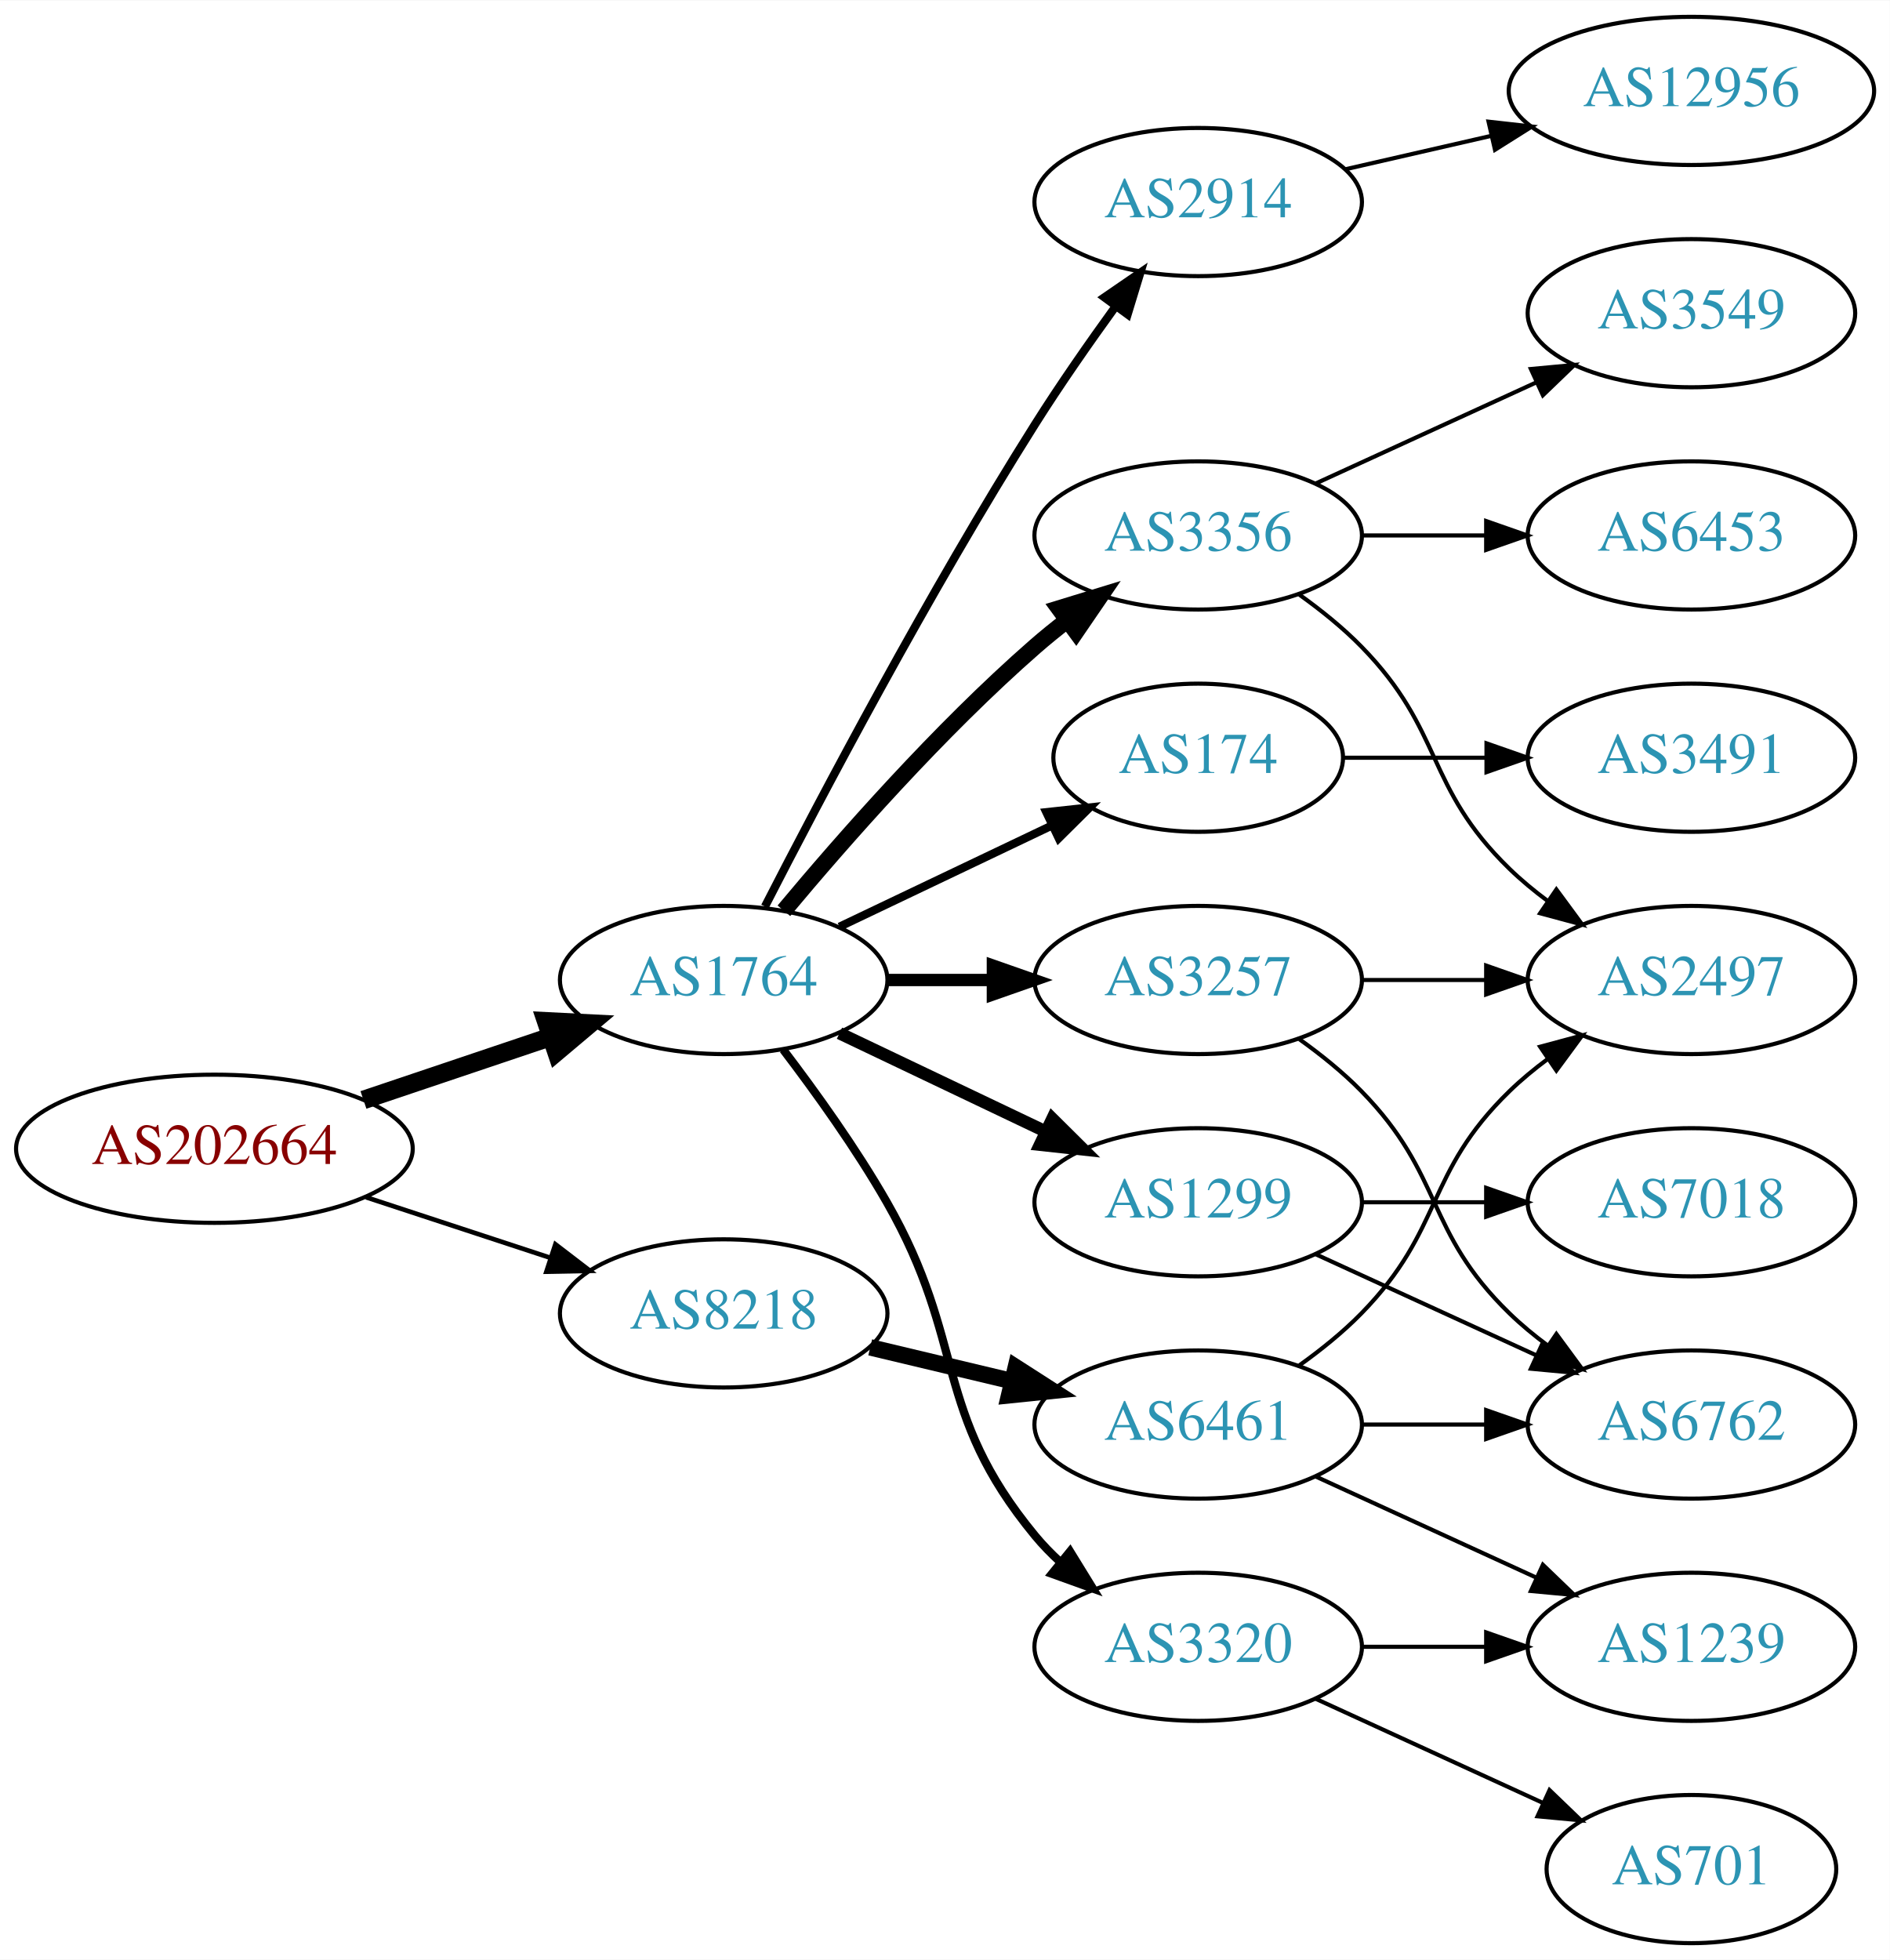
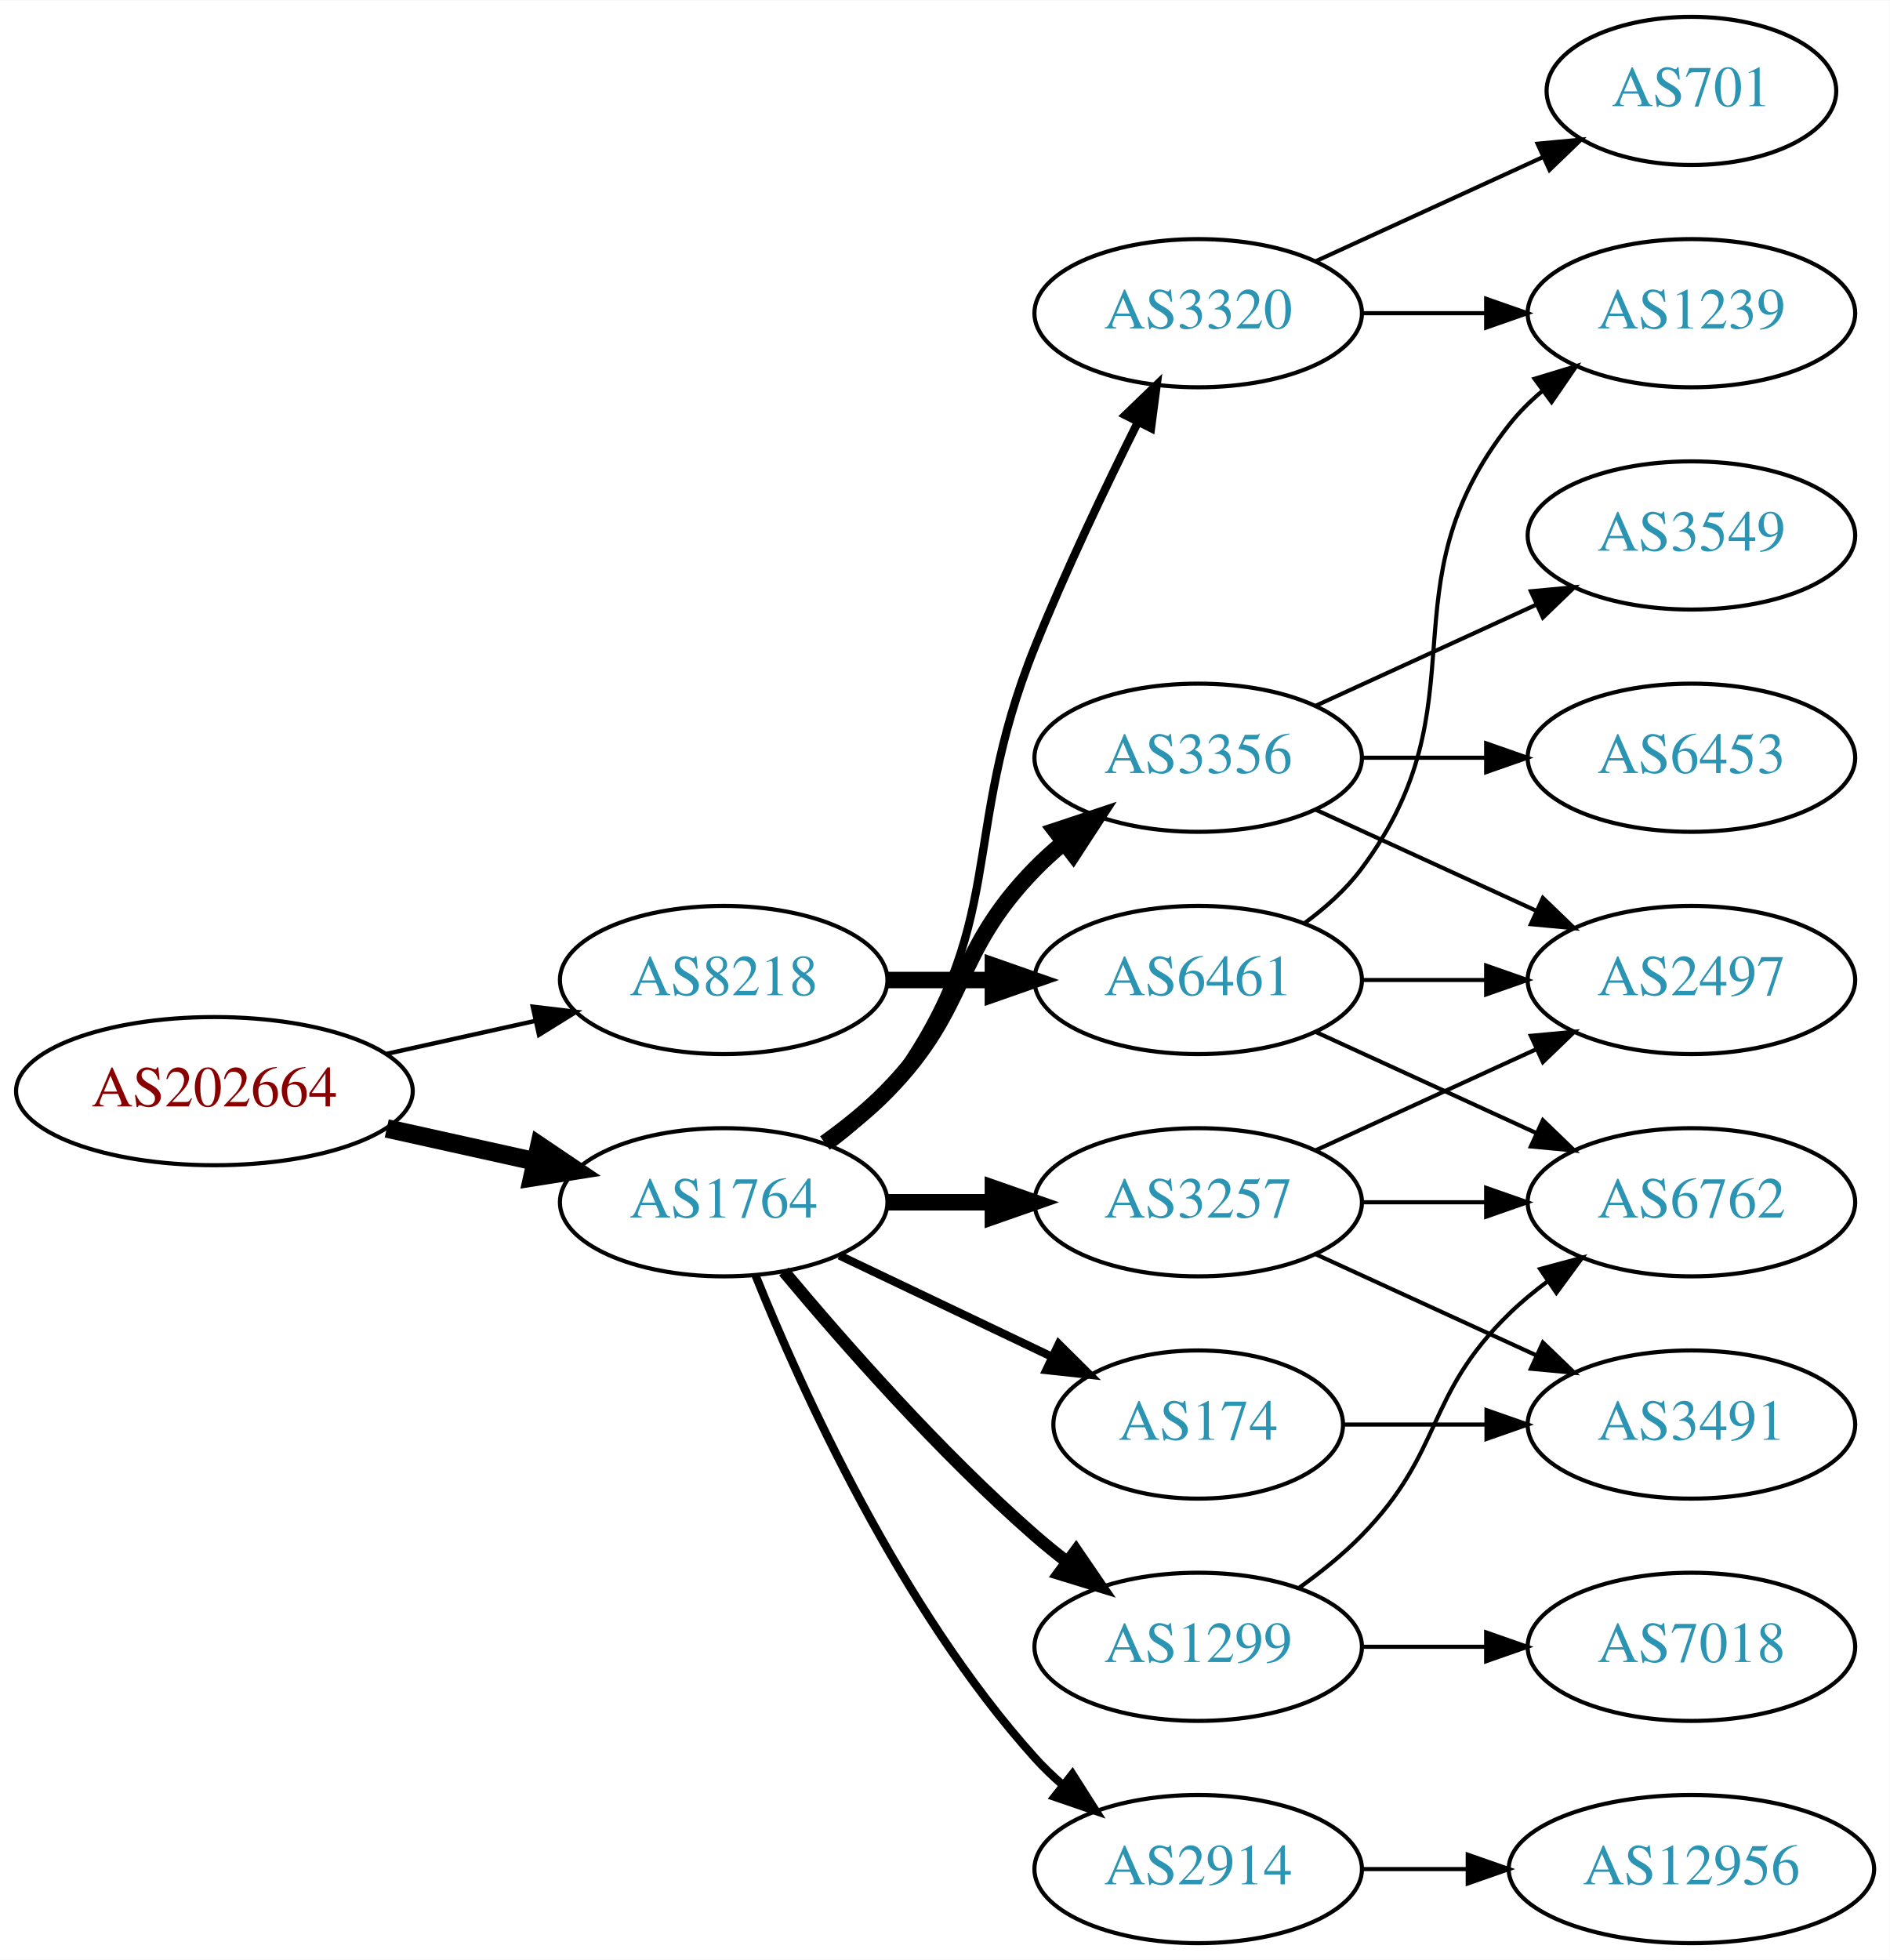
<svg xmlns="http://www.w3.org/2000/svg" xmlns:xlink="http://www.w3.org/1999/xlink" width="459pt" height="476pt" viewBox="0.00 0.00 459.17 476.00">
  <g id="graph0" class="graph" transform="scale(1 1) rotate(0) translate(4 472)">
    <polygon fill="white" stroke="none" points="-4,4 -4,-472 455.17,-472 455.17,4 -4,4" />
    <g id="node1" class="node">
      <g id="a_node1">
        <a xlink:href="/asn/202664" xlink:title="AS202664 ~ AS Jumper GmbH [AT]">
-           <ellipse fill="#ffffff" stroke="black" cx="48.096" cy="-193" rx="48.192" ry="18" />
-           <text text-anchor="middle" x="48.096" y="-189.3" font-family="Times,serif" font-size="14.00" fill="#880000">AS202664</text>
+           <ellipse fill="#ffffff" stroke="black" cx="48.096" cy="-207" rx="48.192" ry="18" />
+           <text text-anchor="middle" x="48.096" y="-203.3" font-family="Times,serif" font-size="14.00" fill="#880000">AS202664</text>
        </a>
      </g>
    </g>
    <g id="node2" class="node">
      <g id="a_node2">
        <a xlink:href="/asn/1764" xlink:title="AS1764 ~ NEXTLAYER-AS [AT]">
-           <ellipse fill="#ffffff" stroke="black" cx="171.838" cy="-234" rx="39.794" ry="18" />
-           <text text-anchor="middle" x="171.838" y="-230.3" font-family="Times,serif" font-size="14.00" fill="#2c94b3">AS1764</text>
+           <ellipse fill="#ffffff" stroke="black" cx="171.838" cy="-180" rx="39.794" ry="18" />
+           <text text-anchor="middle" x="171.838" y="-176.3" font-family="Times,serif" font-size="14.00" fill="#2c94b3">AS1764</text>
        </a>
      </g>
    </g>
    <g id="edge1" class="edge">
-       <path fill="none" stroke="black" stroke-width="4.5" d="M84.309,-204.859C98.459,-209.624 114.874,-215.152 129.578,-220.105" />
-       <polygon fill="black" stroke="black" stroke-width="4.5" points="128.703,-223.965 139.437,-223.425 131.217,-216.502 128.703,-223.965" />
+       <path fill="none" stroke="black" stroke-width="4.5" d="M89.973,-197.934C101.513,-195.375 114.132,-192.576 125.896,-189.967" />
+       <polygon fill="black" stroke="black" stroke-width="4.5" points="127.057,-193.743 135.967,-187.734 125.351,-186.055 127.057,-193.743" />
    </g>
    <g id="node3" class="node">
      <g id="a_node3">
        <a xlink:href="/asn/8218" xlink:title="AS8218 ~ legacy Neotelecoms [FR]">
-           <ellipse fill="#ffffff" stroke="black" cx="171.838" cy="-153" rx="39.794" ry="18" />
-           <text text-anchor="middle" x="171.838" y="-149.3" font-family="Times,serif" font-size="14.00" fill="#2c94b3">AS8218</text>
+           <ellipse fill="#ffffff" stroke="black" cx="171.838" cy="-234" rx="39.794" ry="18" />
+           <text text-anchor="middle" x="171.838" y="-230.3" font-family="Times,serif" font-size="14.00" fill="#2c94b3">AS8218</text>
        </a>
      </g>
    </g>
    <g id="edge2" class="edge">
-       <path fill="none" stroke="black" stroke-width="1.125" d="M84.964,-181.215C98.983,-176.609 115.143,-171.299 129.637,-166.537" />
-       <polygon fill="black" stroke="black" stroke-width="1.125" points="130.95,-169.79 139.358,-163.343 128.765,-163.14 130.95,-169.79" />
+       <path fill="none" stroke="black" stroke-width="1.059" d="M89.973,-216.066C101.513,-218.625 114.132,-221.424 125.896,-224.033" />
+       <polygon fill="black" stroke="black" stroke-width="1.059" points="125.446,-227.518 135.967,-226.266 126.962,-220.684 125.446,-227.518" />
    </g>
    <g id="node4" class="node">
      <g id="a_node4">
        <a xlink:href="/asn/3356" xlink:title="AS3356 ~ Level 3 Parent, LLC [US]">
-           <ellipse fill="#ffffff" stroke="black" cx="287.131" cy="-342" rx="39.794" ry="18" />
-           <text text-anchor="middle" x="287.131" y="-338.3" font-family="Times,serif" font-size="14.00" fill="#2c94b3">AS3356</text>
+           <ellipse fill="#ffffff" stroke="black" cx="287.131" cy="-288" rx="39.794" ry="18" />
+           <text text-anchor="middle" x="287.131" y="-284.3" font-family="Times,serif" font-size="14.00" fill="#2c94b3">AS3356</text>
        </a>
      </g>
    </g>
    <g id="edge3" class="edge">
-       <path fill="none" stroke="black" stroke-width="4" d="M186.468,-250.817C200.751,-267.929 224.297,-294.745 247.484,-315 249.95,-317.154 252.589,-319.294 255.286,-321.372" />
-       <polygon fill="black" stroke="black" stroke-width="4" points="253.311,-324.264 263.44,-327.37 257.459,-318.625 253.311,-324.264" />
+       <path fill="none" stroke="black" stroke-width="4" d="M196.432,-194.389C201.688,-198.148 207.02,-202.437 211.484,-207 231.657,-227.617 227.312,-240.383 247.484,-261 249.577,-263.139 251.861,-265.218 254.237,-267.21" />
+       <polygon fill="black" stroke="black" stroke-width="4" points="252.481,-270.275 262.537,-273.611 256.756,-264.732 252.481,-270.275" />
    </g>
    <g id="node5" class="node">
      <g id="a_node5">
        <a xlink:href="/asn/174" xlink:title="AS174 ~ Cogent Communications [US]">
-           <ellipse fill="#ffffff" stroke="black" cx="287.131" cy="-288" rx="35.194" ry="18" />
-           <text text-anchor="middle" x="287.131" y="-284.3" font-family="Times,serif" font-size="14.00" fill="#2c94b3">AS174</text>
+           <ellipse fill="#ffffff" stroke="black" cx="287.131" cy="-126" rx="35.194" ry="18" />
+           <text text-anchor="middle" x="287.131" y="-122.3" font-family="Times,serif" font-size="14.00" fill="#2c94b3">AS174</text>
        </a>
      </g>
    </g>
    <g id="edge4" class="edge">
-       <path fill="none" stroke="black" stroke-width="2" d="M199.974,-246.934C215.406,-254.29 234.892,-263.577 251.427,-271.459" />
-       <polygon fill="black" stroke="black" stroke-width="2" points="250.236,-274.768 260.769,-275.911 253.247,-268.449 250.236,-274.768" />
+       <path fill="none" stroke="black" stroke-width="2" d="M199.974,-167.066C215.406,-159.71 234.892,-150.423 251.427,-142.541" />
+       <polygon fill="black" stroke="black" stroke-width="2" points="253.247,-145.551 260.769,-138.089 250.236,-139.232 253.247,-145.551" />
    </g>
    <g id="node6" class="node">
      <g id="a_node6">
-         <a xlink:href="/asn/1299" xlink:title="AS1299 ~ Telia Carrier [EU]">
+         <a xlink:href="/asn/3257" xlink:title="AS3257 ~ GTT [DE]">
          <ellipse fill="#ffffff" stroke="black" cx="287.131" cy="-180" rx="39.794" ry="18" />
-           <text text-anchor="middle" x="287.131" y="-176.3" font-family="Times,serif" font-size="14.00" fill="#2c94b3">AS1299</text>
+           <text text-anchor="middle" x="287.131" y="-176.3" font-family="Times,serif" font-size="14.00" fill="#2c94b3">AS3257</text>
        </a>
      </g>
    </g>
    <g id="edge5" class="edge">
-       <path fill="none" stroke="black" stroke-width="3" d="M199.974,-221.066C214.968,-213.919 233.789,-204.948 250.013,-197.215" />
-       <polygon fill="black" stroke="black" stroke-width="3" points="251.695,-200.291 259.216,-192.829 248.683,-193.972 251.695,-200.291" />
+       <path fill="none" stroke="black" stroke-width="4" d="M211.51,-180C219.713,-180 228.477,-180 237.009,-180" />
+       <polygon fill="black" stroke="black" stroke-width="4" points="237.248,-183.5 247.248,-180 237.248,-176.5 237.248,-183.5" />
    </g>
    <g id="node7" class="node">
      <g id="a_node7">
-         <a xlink:href="/asn/3257" xlink:title="AS3257 ~ GTT [DE]">
-           <ellipse fill="#ffffff" stroke="black" cx="287.131" cy="-234" rx="39.794" ry="18" />
-           <text text-anchor="middle" x="287.131" y="-230.3" font-family="Times,serif" font-size="14.00" fill="#2c94b3">AS3257</text>
+         <a xlink:href="/asn/1299" xlink:title="AS1299 ~ Telia Carrier [EU]">
+           <ellipse fill="#ffffff" stroke="black" cx="287.131" cy="-72" rx="39.794" ry="18" />
+           <text text-anchor="middle" x="287.131" y="-68.3" font-family="Times,serif" font-size="14.00" fill="#2c94b3">AS1299</text>
        </a>
      </g>
    </g>
    <g id="edge6" class="edge">
-       <path fill="none" stroke="black" stroke-width="3" d="M211.51,-234C219.713,-234 228.477,-234 237.009,-234" />
-       <polygon fill="black" stroke="black" stroke-width="3" points="237.248,-237.5 247.248,-234 237.248,-230.5 237.248,-237.5" />
+       <path fill="none" stroke="black" stroke-width="3" d="M186.468,-163.183C200.751,-146.071 224.297,-119.255 247.484,-99 249.95,-96.846 252.589,-94.706 255.286,-92.628" />
+       <polygon fill="black" stroke="black" stroke-width="3" points="257.459,-95.375 263.44,-86.63 253.311,-89.736 257.459,-95.375" />
    </g>
    <g id="node8" class="node">
      <g id="a_node8">
-         <a xlink:href="/asn/3320" xlink:title="AS3320 ~ DTAG [DE]">
-           <ellipse fill="#ffffff" stroke="black" cx="287.131" cy="-72" rx="39.794" ry="18" />
-           <text text-anchor="middle" x="287.131" y="-68.3" font-family="Times,serif" font-size="14.00" fill="#2c94b3">AS3320</text>
+         <a xlink:href="/asn/2914" xlink:title="AS2914 ~ NTT America, Inc. [US]">
+           <ellipse fill="#ffffff" stroke="black" cx="287.131" cy="-18" rx="39.794" ry="18" />
+           <text text-anchor="middle" x="287.131" y="-14.3" font-family="Times,serif" font-size="14.00" fill="#2c94b3">AS2914</text>
        </a>
      </g>
    </g>
    <g id="edge7" class="edge">
-       <path fill="none" stroke="black" stroke-width="2" d="M186.299,-217.087C194.192,-206.73 204.042,-193.008 211.484,-180 231.049,-145.806 222.42,-129.394 247.484,-99 249.34,-96.751 251.427,-94.604 253.646,-92.576" />
-       <polygon fill="black" stroke="black" stroke-width="2" points="255.994,-95.177 261.55,-86.156 251.581,-89.744 255.994,-95.177" />
+       <path fill="none" stroke="black" stroke-width="2" d="M179.586,-162.213C190.637,-134.757 214.69,-81.422 247.484,-45 249.487,-42.776 251.706,-40.637 254.038,-38.603" />
+       <polygon fill="black" stroke="black" stroke-width="2" points="256.569,-41.065 262.257,-32.127 252.236,-35.567 256.569,-41.065" />
    </g>
    <g id="node9" class="node">
      <g id="a_node9">
-         <a xlink:href="/asn/2914" xlink:title="AS2914 ~ NTT America, Inc. [US]">
-           <ellipse fill="#ffffff" stroke="black" cx="287.131" cy="-423" rx="39.794" ry="18" />
-           <text text-anchor="middle" x="287.131" y="-419.3" font-family="Times,serif" font-size="14.00" fill="#2c94b3">AS2914</text>
+         <a xlink:href="/asn/3320" xlink:title="AS3320 ~ DTAG [DE]">
+           <ellipse fill="#ffffff" stroke="black" cx="287.131" cy="-396" rx="39.794" ry="18" />
+           <text text-anchor="middle" x="287.131" y="-392.3" font-family="Times,serif" font-size="14.00" fill="#2c94b3">AS3320</text>
        </a>
      </g>
    </g>
    <g id="edge8" class="edge">
-       <path fill="none" stroke="black" stroke-width="2" d="M181.864,-251.852C195.3,-278.055 221.75,-328.237 247.484,-369 253.547,-378.604 260.667,-388.813 267.133,-397.739" />
-       <polygon fill="black" stroke="black" stroke-width="2" points="264.339,-399.848 273.075,-405.843 269.984,-395.709 264.339,-399.848" />
+       <path fill="none" stroke="black" stroke-width="2" d="M197.769,-193.882C202.845,-197.611 207.763,-202.016 211.484,-207 241.756,-247.542 228.555,-268.078 247.484,-315 254.967,-333.547 264.662,-353.859 272.47,-369.503" />
+       <polygon fill="black" stroke="black" stroke-width="2" points="269.421,-371.231 277.05,-378.583 275.671,-368.078 269.421,-371.231" />
    </g>
    <g id="node19" class="node">
      <g id="a_node19">
-         <a xlink:href="/asn/6461" xlink:title="AS6461 ~ Zayo Bandwidth [US]">
-           <ellipse fill="#ffffff" stroke="black" cx="287.131" cy="-126" rx="39.794" ry="18" />
-           <text text-anchor="middle" x="287.131" y="-122.3" font-family="Times,serif" font-size="14.00" fill="#2c94b3">AS6461</text>
-         </a>
-       </g>
-     </g>
-     <g id="edge20" class="edge">
-       <path fill="none" stroke="black" stroke-width="4" d="M207.445,-144.752C218.316,-142.162 230.471,-139.265 241.913,-136.538" />
-       <polygon fill="black" stroke="black" stroke-width="4" points="242.819,-139.92 251.736,-134.197 241.197,-133.111 242.819,-139.92" />
+         <a xlink:href="/asn/6461" xlink:title="AS6461 ~ ZAYO-6461 [US]">
+           <ellipse fill="#ffffff" stroke="black" cx="287.131" cy="-234" rx="39.794" ry="18" />
+           <text text-anchor="middle" x="287.131" y="-230.3" font-family="Times,serif" font-size="14.00" fill="#2c94b3">AS6461</text>
+         </a>
+       </g>
+     </g>
+     <g id="edge21" class="edge">
+       <path fill="none" stroke="black" stroke-width="4" d="M211.51,-234C219.713,-234 228.477,-234 237.009,-234" />
+       <polygon fill="black" stroke="black" stroke-width="4" points="237.248,-237.5 247.248,-234 237.248,-230.5 237.248,-237.5" />
    </g>
    <g id="node12" class="node">
      <g id="a_node12">
        <a xlink:href="/asn/2497" xlink:title="AS2497 ~ Internet Initiative Japan Inc. [JP]">
          <ellipse fill="#ffffff" stroke="black" cx="406.973" cy="-234" rx="39.794" ry="18" />
          <text text-anchor="middle" x="406.973" y="-230.3" font-family="Times,serif" font-size="14.00" fill="#2c94b3">AS2497</text>
        </a>
      </g>
    </g>
    <g id="edge13" class="edge">
-       <path fill="none" stroke="black" d="M311.725,-327.611C316.981,-323.852 322.313,-319.563 326.777,-315 346.95,-294.383 342.084,-281.094 362.777,-261 365.623,-258.237 368.796,-255.614 372.096,-253.166" />
-       <polygon fill="black" stroke="black" points="374.162,-255.994 380.444,-247.462 370.213,-250.214 374.162,-255.994" />
+       <path fill="none" stroke="black" d="M315.76,-275.339C331.717,-268.027 351.987,-258.739 369.27,-250.819" />
+       <polygon fill="black" stroke="black" points="370.885,-253.929 378.518,-246.581 367.969,-247.565 370.885,-253.929" />
    </g>
    <g id="node13" class="node">
      <g id="a_node13">
-         <a xlink:href="/asn/3549" xlink:title="AS3549 ~ Level 3 Parent, LLC [US]">
-           <ellipse fill="#ffffff" stroke="black" cx="406.973" cy="-396" rx="39.794" ry="18" />
-           <text text-anchor="middle" x="406.973" y="-392.3" font-family="Times,serif" font-size="14.00" fill="#2c94b3">AS3549</text>
+         <a xlink:href="/asn/6453" xlink:title="AS6453 ~ TATA COMMUNICATIONS (AMERICA) INC [US]">
+           <ellipse fill="#ffffff" stroke="black" cx="406.973" cy="-288" rx="39.794" ry="18" />
+           <text text-anchor="middle" x="406.973" y="-284.3" font-family="Times,serif" font-size="14.00" fill="#2c94b3">AS6453</text>
        </a>
      </g>
    </g>
    <g id="edge12" class="edge">
-       <path fill="none" stroke="black" d="M315.76,-354.661C331.717,-361.973 351.987,-371.261 369.27,-379.181" />
-       <polygon fill="black" stroke="black" points="367.969,-382.435 378.518,-383.419 370.885,-376.071 367.969,-382.435" />
+       <path fill="none" stroke="black" d="M327.044,-288C336.597,-288 346.947,-288 356.909,-288" />
+       <polygon fill="black" stroke="black" points="357.102,-291.5 367.102,-288 357.102,-284.5 357.102,-291.5" />
    </g>
    <g id="node14" class="node">
      <g id="a_node14">
-         <a xlink:href="/asn/6453" xlink:title="AS6453 ~ TATA COMMUNICATIONS (AMERICA) INC [US]">
+         <a xlink:href="/asn/3549" xlink:title="AS3549 ~ Level 3 Parent, LLC [US]">
          <ellipse fill="#ffffff" stroke="black" cx="406.973" cy="-342" rx="39.794" ry="18" />
-           <text text-anchor="middle" x="406.973" y="-338.3" font-family="Times,serif" font-size="14.00" fill="#2c94b3">AS6453</text>
+           <text text-anchor="middle" x="406.973" y="-338.3" font-family="Times,serif" font-size="14.00" fill="#2c94b3">AS3549</text>
        </a>
      </g>
    </g>
    <g id="edge14" class="edge">
-       <path fill="none" stroke="black" d="M327.044,-342C336.597,-342 346.947,-342 356.909,-342" />
-       <polygon fill="black" stroke="black" points="357.102,-345.5 367.102,-342 357.102,-338.5 357.102,-345.5" />
+       <path fill="none" stroke="black" d="M315.76,-300.661C331.717,-307.973 351.987,-317.261 369.27,-325.181" />
+       <polygon fill="black" stroke="black" points="367.969,-328.435 378.518,-329.419 370.885,-322.071 367.969,-328.435" />
    </g>
    <g id="node10" class="node">
      <g id="a_node10">
        <a xlink:href="/asn/3491" xlink:title="AS3491 ~ PCCW Global, Inc. [US]">
-           <ellipse fill="#ffffff" stroke="black" cx="406.973" cy="-288" rx="39.794" ry="18" />
-           <text text-anchor="middle" x="406.973" y="-284.3" font-family="Times,serif" font-size="14.00" fill="#2c94b3">AS3491</text>
-         </a>
-       </g>
+           <ellipse fill="#ffffff" stroke="black" cx="406.973" cy="-126" rx="39.794" ry="18" />
+           <text text-anchor="middle" x="406.973" y="-122.3" font-family="Times,serif" font-size="14.00" fill="#2c94b3">AS3491</text>
+         </a>
+       </g>
+     </g>
+     <g id="edge19" class="edge">
+       <path fill="none" stroke="black" d="M322.533,-126C333.357,-126 345.524,-126 357.151,-126" />
+       <polygon fill="black" stroke="black" points="357.182,-129.5 367.182,-126 357.182,-122.5 357.182,-129.5" />
    </g>
    <g id="edge9" class="edge">
-       <path fill="none" stroke="black" d="M322.533,-288C333.357,-288 345.524,-288 357.151,-288" />
-       <polygon fill="black" stroke="black" points="357.182,-291.5 367.182,-288 357.182,-284.5 357.182,-291.5" />
+       <path fill="none" stroke="black" d="M315.76,-167.339C331.717,-160.027 351.987,-150.739 369.27,-142.819" />
+       <polygon fill="black" stroke="black" points="370.885,-145.929 378.518,-138.581 367.969,-139.565 370.885,-145.929" />
    </g>
    <g id="node11" class="node">
      <g id="a_node11">
        <a xlink:href="/asn/6762" xlink:title="AS6762 ~ TELECOM ITALIA SPARKLE S.p.A. [IT]">
-           <ellipse fill="#ffffff" stroke="black" cx="406.973" cy="-126" rx="39.794" ry="18" />
-           <text text-anchor="middle" x="406.973" y="-122.3" font-family="Times,serif" font-size="14.00" fill="#2c94b3">AS6762</text>
-         </a>
-       </g>
+           <ellipse fill="#ffffff" stroke="black" cx="406.973" cy="-180" rx="39.794" ry="18" />
+           <text text-anchor="middle" x="406.973" y="-176.3" font-family="Times,serif" font-size="14.00" fill="#2c94b3">AS6762</text>
+         </a>
+       </g>
+     </g>
+     <g id="edge10" class="edge">
+       <path fill="none" stroke="black" d="M327.044,-180C336.597,-180 346.947,-180 356.909,-180" />
+       <polygon fill="black" stroke="black" points="357.102,-183.5 367.102,-180 357.102,-176.5 357.102,-183.5" />
+     </g>
+     <g id="edge11" class="edge">
+       <path fill="none" stroke="black" d="M315.76,-192.661C331.717,-199.973 351.987,-209.261 369.27,-217.181" />
+       <polygon fill="black" stroke="black" points="367.969,-220.435 378.518,-221.419 370.885,-214.071 367.969,-220.435" />
    </g>
    <g id="edge15" class="edge">
-       <path fill="none" stroke="black" d="M315.76,-167.339C331.717,-160.027 351.987,-150.739 369.27,-142.819" />
-       <polygon fill="black" stroke="black" points="370.885,-145.929 378.518,-138.581 367.969,-139.565 370.885,-145.929" />
+       <path fill="none" stroke="black" d="M311.725,-86.389C316.981,-90.148 322.313,-94.437 326.777,-99 346.95,-119.617 342.084,-132.906 362.777,-153 365.623,-155.763 368.796,-158.386 372.096,-160.834" />
+       <polygon fill="black" stroke="black" points="370.213,-163.786 380.444,-166.538 374.162,-158.006 370.213,-163.786" />
    </g>
    <g id="node15" class="node">
      <g id="a_node15">
        <a xlink:href="/asn/7018" xlink:title="AS7018 ~ AT&amp;T Services, Inc. [US]">
-           <ellipse fill="#ffffff" stroke="black" cx="406.973" cy="-180" rx="39.794" ry="18" />
-           <text text-anchor="middle" x="406.973" y="-176.3" font-family="Times,serif" font-size="14.00" fill="#2c94b3">AS7018</text>
+           <ellipse fill="#ffffff" stroke="black" cx="406.973" cy="-72" rx="39.794" ry="18" />
+           <text text-anchor="middle" x="406.973" y="-68.3" font-family="Times,serif" font-size="14.00" fill="#2c94b3">AS7018</text>
        </a>
      </g>
    </g>
    <g id="edge16" class="edge">
-       <path fill="none" stroke="black" d="M327.044,-180C336.597,-180 346.947,-180 356.909,-180" />
-       <polygon fill="black" stroke="black" points="357.102,-183.5 367.102,-180 357.102,-176.5 357.102,-183.5" />
-     </g>
-     <g id="edge10" class="edge">
-       <path fill="none" stroke="black" d="M311.725,-219.611C316.981,-215.852 322.313,-211.563 326.777,-207 346.95,-186.383 342.084,-173.094 362.777,-153 365.623,-150.237 368.796,-147.614 372.096,-145.166" />
-       <polygon fill="black" stroke="black" points="374.162,-147.994 380.444,-139.462 370.213,-142.214 374.162,-147.994" />
-     </g>
-     <g id="edge11" class="edge">
-       <path fill="none" stroke="black" d="M327.044,-234C336.597,-234 346.947,-234 356.909,-234" />
-       <polygon fill="black" stroke="black" points="357.102,-237.5 367.102,-234 357.102,-230.5 357.102,-237.5" />
+       <path fill="none" stroke="black" d="M327.044,-72C336.597,-72 346.947,-72 356.909,-72" />
+       <polygon fill="black" stroke="black" points="357.102,-75.5 367.102,-72 357.102,-68.5 357.102,-75.5" />
+     </g>
+     <g id="node18" class="node">
+       <g id="a_node18">
+         <a xlink:href="/asn/12956" xlink:title="AS12956 ~ TELXIUS [ES]">
+           <ellipse fill="#ffffff" stroke="black" cx="406.973" cy="-18" rx="44.393" ry="18" />
+           <text text-anchor="middle" x="406.973" y="-14.3" font-family="Times,serif" font-size="14.00" fill="#2c94b3">AS12956</text>
+         </a>
+       </g>
+     </g>
+     <g id="edge20" class="edge">
+       <path fill="none" stroke="black" d="M327.044,-18C335.146,-18 343.821,-18 352.348,-18" />
+       <polygon fill="black" stroke="black" points="352.625,-21.5 362.625,-18 352.625,-14.5 352.625,-21.5" />
    </g>
    <g id="node16" class="node">
      <g id="a_node16">
        <a xlink:href="/asn/1239" xlink:title="AS1239 ~ Sprint [US]">
-           <ellipse fill="#ffffff" stroke="black" cx="406.973" cy="-72" rx="39.794" ry="18" />
-           <text text-anchor="middle" x="406.973" y="-68.3" font-family="Times,serif" font-size="14.00" fill="#2c94b3">AS1239</text>
+           <ellipse fill="#ffffff" stroke="black" cx="406.973" cy="-396" rx="39.794" ry="18" />
+           <text text-anchor="middle" x="406.973" y="-392.3" font-family="Times,serif" font-size="14.00" fill="#2c94b3">AS1239</text>
        </a>
      </g>
    </g>
    <g id="edge17" class="edge">
-       <path fill="none" stroke="black" d="M327.044,-72C336.597,-72 346.947,-72 356.909,-72" />
-       <polygon fill="black" stroke="black" points="357.102,-75.5 367.102,-72 357.102,-68.5 357.102,-75.5" />
+       <path fill="none" stroke="black" d="M327.044,-396C336.597,-396 346.947,-396 356.909,-396" />
+       <polygon fill="black" stroke="black" points="357.102,-399.5 367.102,-396 357.102,-392.5 357.102,-399.5" />
    </g>
    <g id="node17" class="node">
      <g id="a_node17">
        <a xlink:href="/asn/701" xlink:title="AS701 ~ UUNET [US]">
-           <ellipse fill="#ffffff" stroke="black" cx="406.973" cy="-18" rx="35.194" ry="18" />
-           <text text-anchor="middle" x="406.973" y="-14.3" font-family="Times,serif" font-size="14.00" fill="#2c94b3">AS701</text>
+           <ellipse fill="#ffffff" stroke="black" cx="406.973" cy="-450" rx="35.194" ry="18" />
+           <text text-anchor="middle" x="406.973" y="-446.3" font-family="Times,serif" font-size="14.00" fill="#2c94b3">AS701</text>
        </a>
      </g>
    </g>
    <g id="edge18" class="edge">
-       <path fill="none" stroke="black" d="M315.76,-59.339C332.176,-51.817 353.158,-42.202 370.754,-34.139" />
-       <polygon fill="black" stroke="black" points="372.499,-37.189 380.132,-29.842 369.583,-30.826 372.499,-37.189" />
-     </g>
-     <g id="node18" class="node">
-       <g id="a_node18">
-         <a xlink:href="/asn/12956" xlink:title="AS12956 ~ TELXIUS [ES]">
-           <ellipse fill="#ffffff" stroke="black" cx="406.973" cy="-450" rx="44.393" ry="18" />
-           <text text-anchor="middle" x="406.973" y="-446.3" font-family="Times,serif" font-size="14.00" fill="#2c94b3">AS12956</text>
-         </a>
-       </g>
-     </g>
-     <g id="edge19" class="edge">
-       <path fill="none" stroke="black" d="M322.85,-430.955C333.989,-433.507 346.524,-436.379 358.417,-439.104" />
-       <polygon fill="black" stroke="black" points="357.682,-442.526 368.211,-441.348 359.246,-435.703 357.682,-442.526" />
+       <path fill="none" stroke="black" d="M315.76,-408.661C332.176,-416.183 353.158,-425.798 370.754,-433.861" />
+       <polygon fill="black" stroke="black" points="369.583,-437.174 380.132,-438.158 372.499,-430.811 369.583,-437.174" />
+     </g>
+     <g id="edge22" class="edge">
+       <path fill="none" stroke="black" d="M315.76,-221.339C331.717,-214.027 351.987,-204.739 369.27,-196.819" />
+       <polygon fill="black" stroke="black" points="370.885,-199.929 378.518,-192.581 367.969,-193.565 370.885,-199.929" />
    </g>
    <g id="edge23" class="edge">
-       <path fill="none" stroke="black" d="M327.044,-126C336.597,-126 346.947,-126 356.909,-126" />
-       <polygon fill="black" stroke="black" points="357.102,-129.5 367.102,-126 357.102,-122.5 357.102,-129.5" />
-     </g>
-     <g id="edge22" class="edge">
-       <path fill="none" stroke="black" d="M311.725,-140.389C316.981,-144.148 322.313,-148.437 326.777,-153 346.95,-173.617 342.084,-186.906 362.777,-207 365.623,-209.763 368.796,-212.386 372.096,-214.834" />
-       <polygon fill="black" stroke="black" points="370.213,-217.786 380.444,-220.538 374.162,-212.006 370.213,-217.786" />
-     </g>
-     <g id="edge21" class="edge">
-       <path fill="none" stroke="black" d="M315.76,-113.339C331.717,-106.027 351.987,-96.739 369.27,-88.819" />
-       <polygon fill="black" stroke="black" points="370.885,-91.929 378.518,-84.581 367.969,-85.565 370.885,-91.929" />
+       <path fill="none" stroke="black" d="M327.044,-234C336.597,-234 346.947,-234 356.909,-234" />
+       <polygon fill="black" stroke="black" points="357.102,-237.5 367.102,-234 357.102,-230.5 357.102,-237.5" />
+     </g>
+     <g id="edge24" class="edge">
+       <path fill="none" stroke="black" d="M313.062,-247.882C318.138,-251.611 323.056,-256.016 326.777,-261 357.049,-301.542 331.479,-329.246 362.777,-369 365.102,-371.953 367.846,-374.67 370.805,-377.147" />
+       <polygon fill="black" stroke="black" points="368.865,-380.064 379.002,-383.145 372.998,-374.415 368.865,-380.064" />
    </g>
  </g>
</svg>
